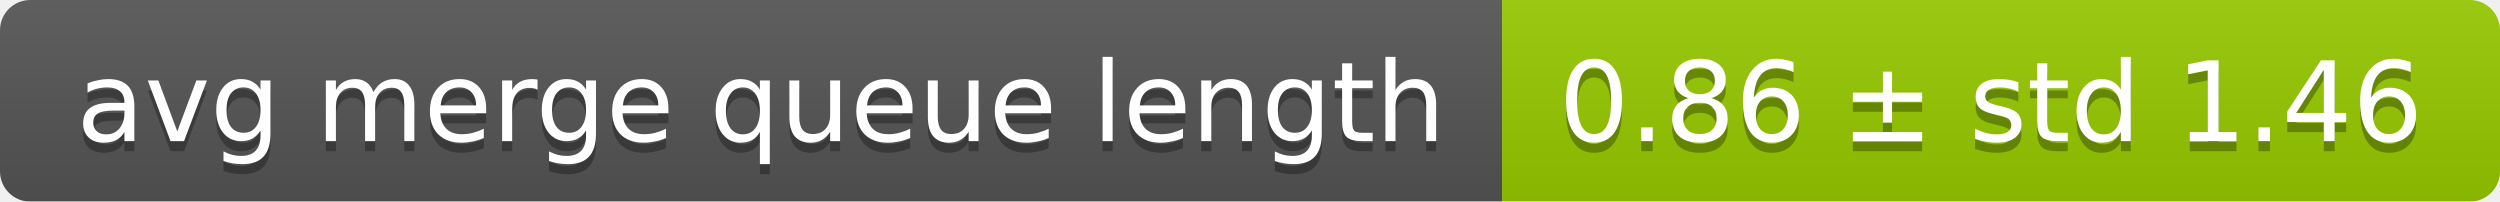
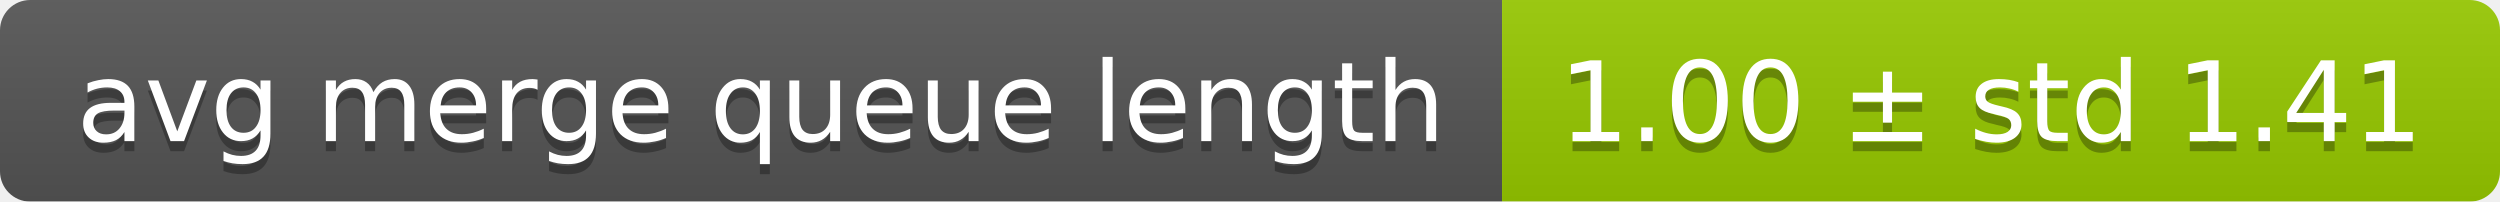
<svg xmlns="http://www.w3.org/2000/svg" width="248" height="20">
  <linearGradient id="smooth" x2="0" y2="100%">
    <stop offset="0" stop-color="#bbb" stop-opacity=".1" />
    <stop offset="1" stop-opacity=".1" />
  </linearGradient>
  <mask id="round">
    <rect width="248" height="20" rx="3" fill="#fff" />
  </mask>
  <g mask="url(#round)">
    <rect width="149" height="20" fill="#555" />
    <rect x="149" width="99" height="20" fill="#97ca00" />
    <rect width="248" height="20" fill="url(#smooth)" />
  </g>
  <g fill="#fff" text-anchor="middle" font-family="DejaVu Sans,Verdana,Geneva,sans-serif" font-size="11">
    <text x="75.5" y="15" fill="#010101" fill-opacity=".3">avg merge queue length</text>
    <text x="75.5" y="14">avg merge queue length</text>
-     <text x="197.5" y="15" fill="#010101" fill-opacity=".3">0.86 ± std 1.46</text>
-     <text x="197.5" y="14">0.86 ± std 1.46</text>
+     <text x="197.5" y="15" fill="#010101" fill-opacity=".3">1.00 ± std 1.41</text>
+     <text x="197.5" y="14">1.00 ± std 1.41</text>
  </g>
</svg>
